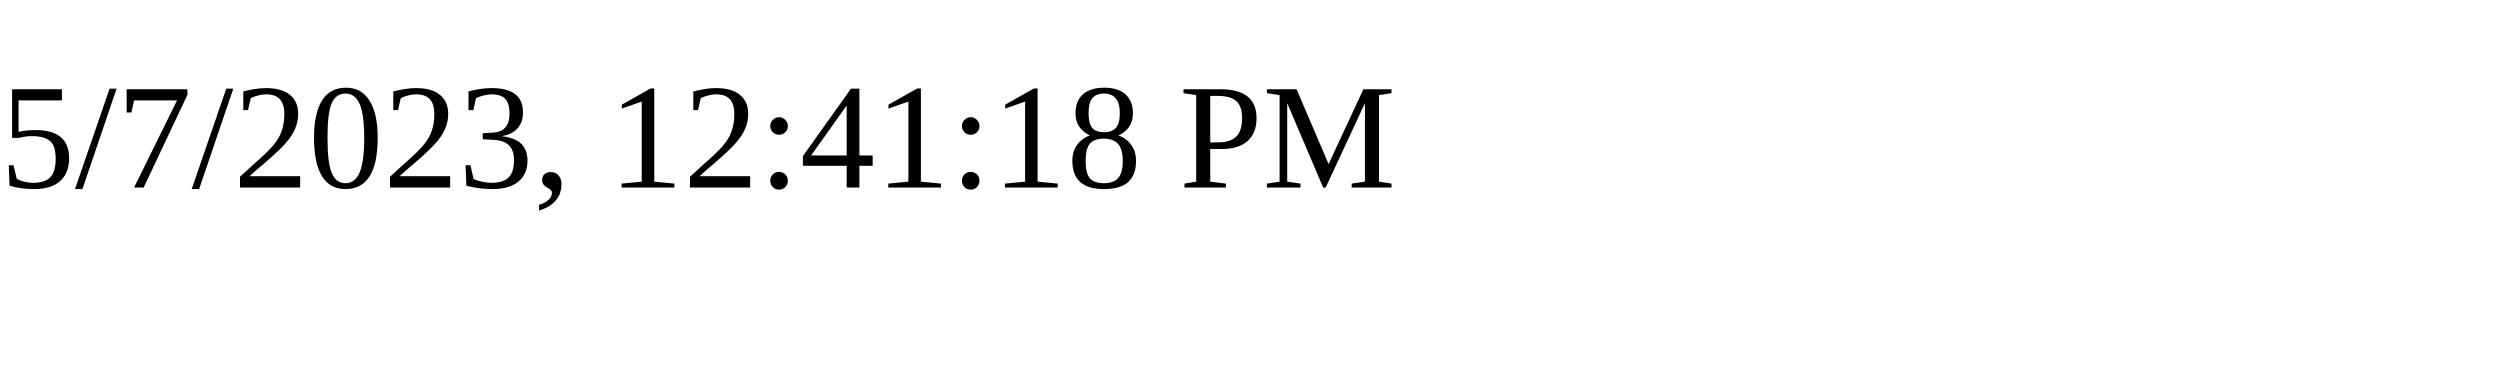
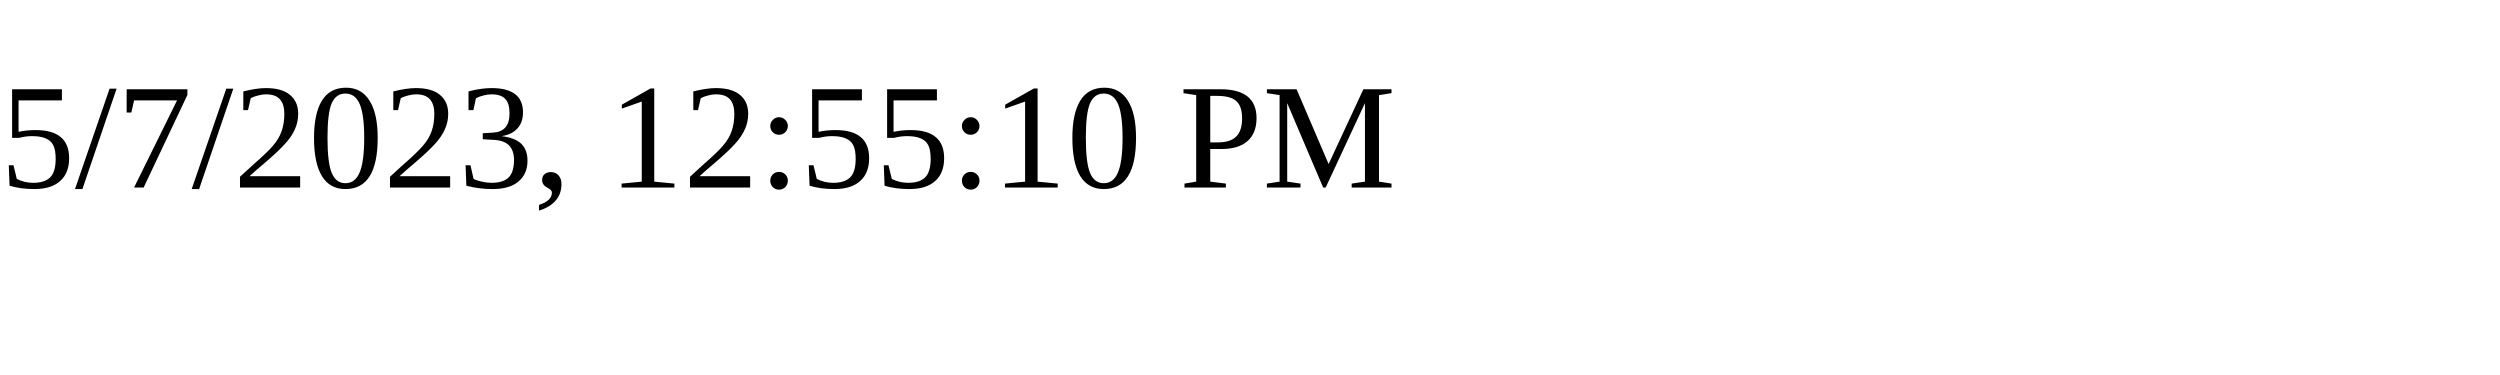
<svg xmlns="http://www.w3.org/2000/svg" height="30" width="200">
-   <text x="0" y="15">5/7/2023, 12:41:18 PM</text>
+   <text x="0" y="15">5/7/2023, 12:55:10 PM</text>
</svg>
